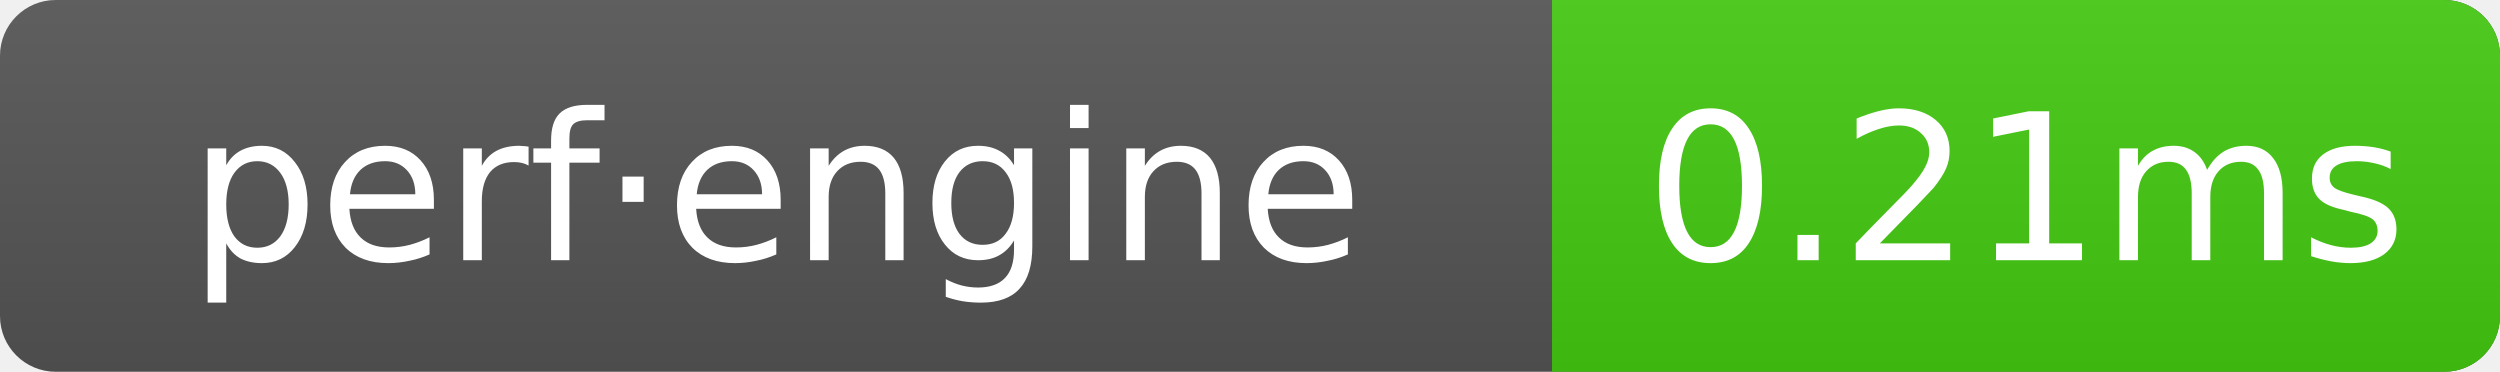
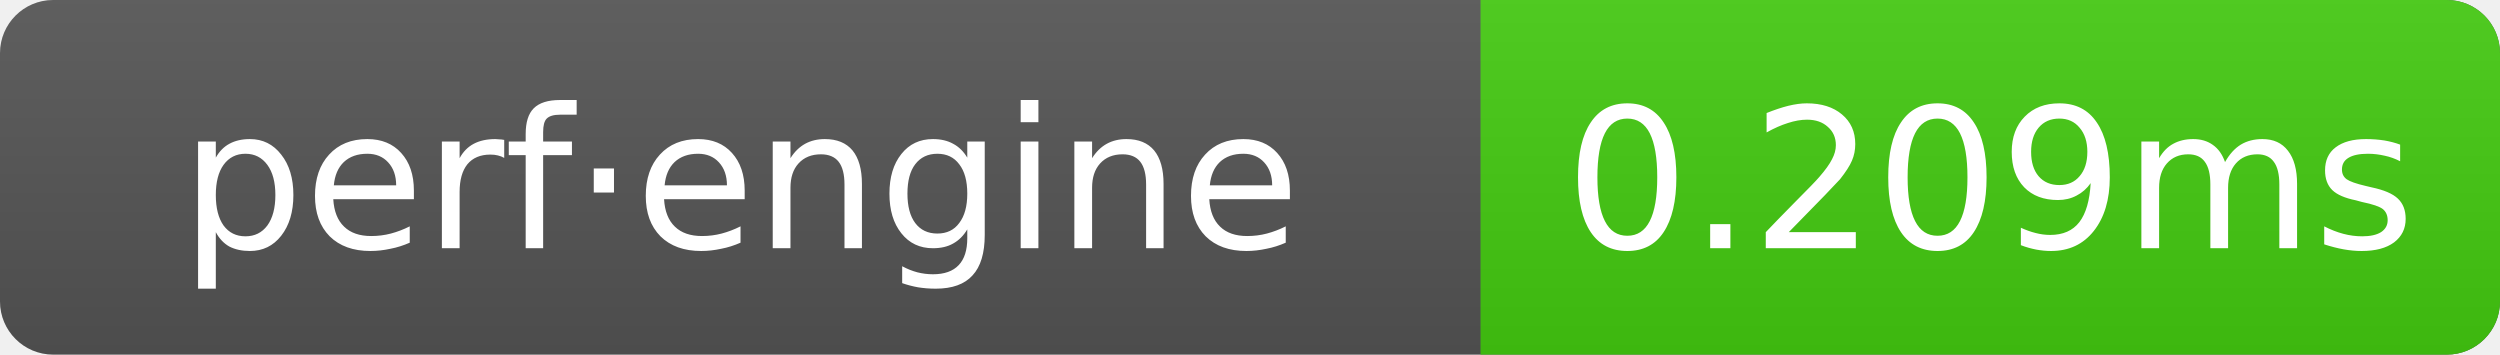
- <svg xmlns="http://www.w3.org/2000/svg" width="134.5" height="20" role="img" aria-label="perf·engine: 0.21ms">
+ <svg xmlns="http://www.w3.org/2000/svg" width="141" height="20" role="img" aria-label="perf·engine: 0.209ms">
  <linearGradient id="g" x2="0" y2="100%">
    <stop offset="0" stop-color="#bbb" stop-opacity=".1" />
    <stop offset="1" stop-opacity=".1" />
  </linearGradient>
  <clipPath id="r">
-     <rect width="134.5" height="20" rx="3" fill="#fff" />
+     <rect width="141" height="20" rx="3" fill="#fff" />
  </clipPath>
  <g clip-path="url(#r)">
-     <rect width="134.5" height="20" fill="#555" />
-     <rect x="83.5" width="51" height="20" fill="#4c1" />
-     <rect width="134.5" height="20" fill="url(#g)" />
+     <rect width="141" height="20" fill="#555" />
+     <rect x="83.5" width="57.5" height="20" fill="#4c1" />
+     <rect width="141" height="20" fill="url(#g)" />
  </g>
  <g text-anchor="middle" font-family="Verdana,Geneva,DejaVu Sans,sans-serif" font-size="11" fill="#fff">
    <text x="41.75" y="14">perf·engine</text>
-     <text x="109" y="14">0.21ms</text>
+     <text x="112.25" y="14">0.209ms</text>
  </g>
</svg>
